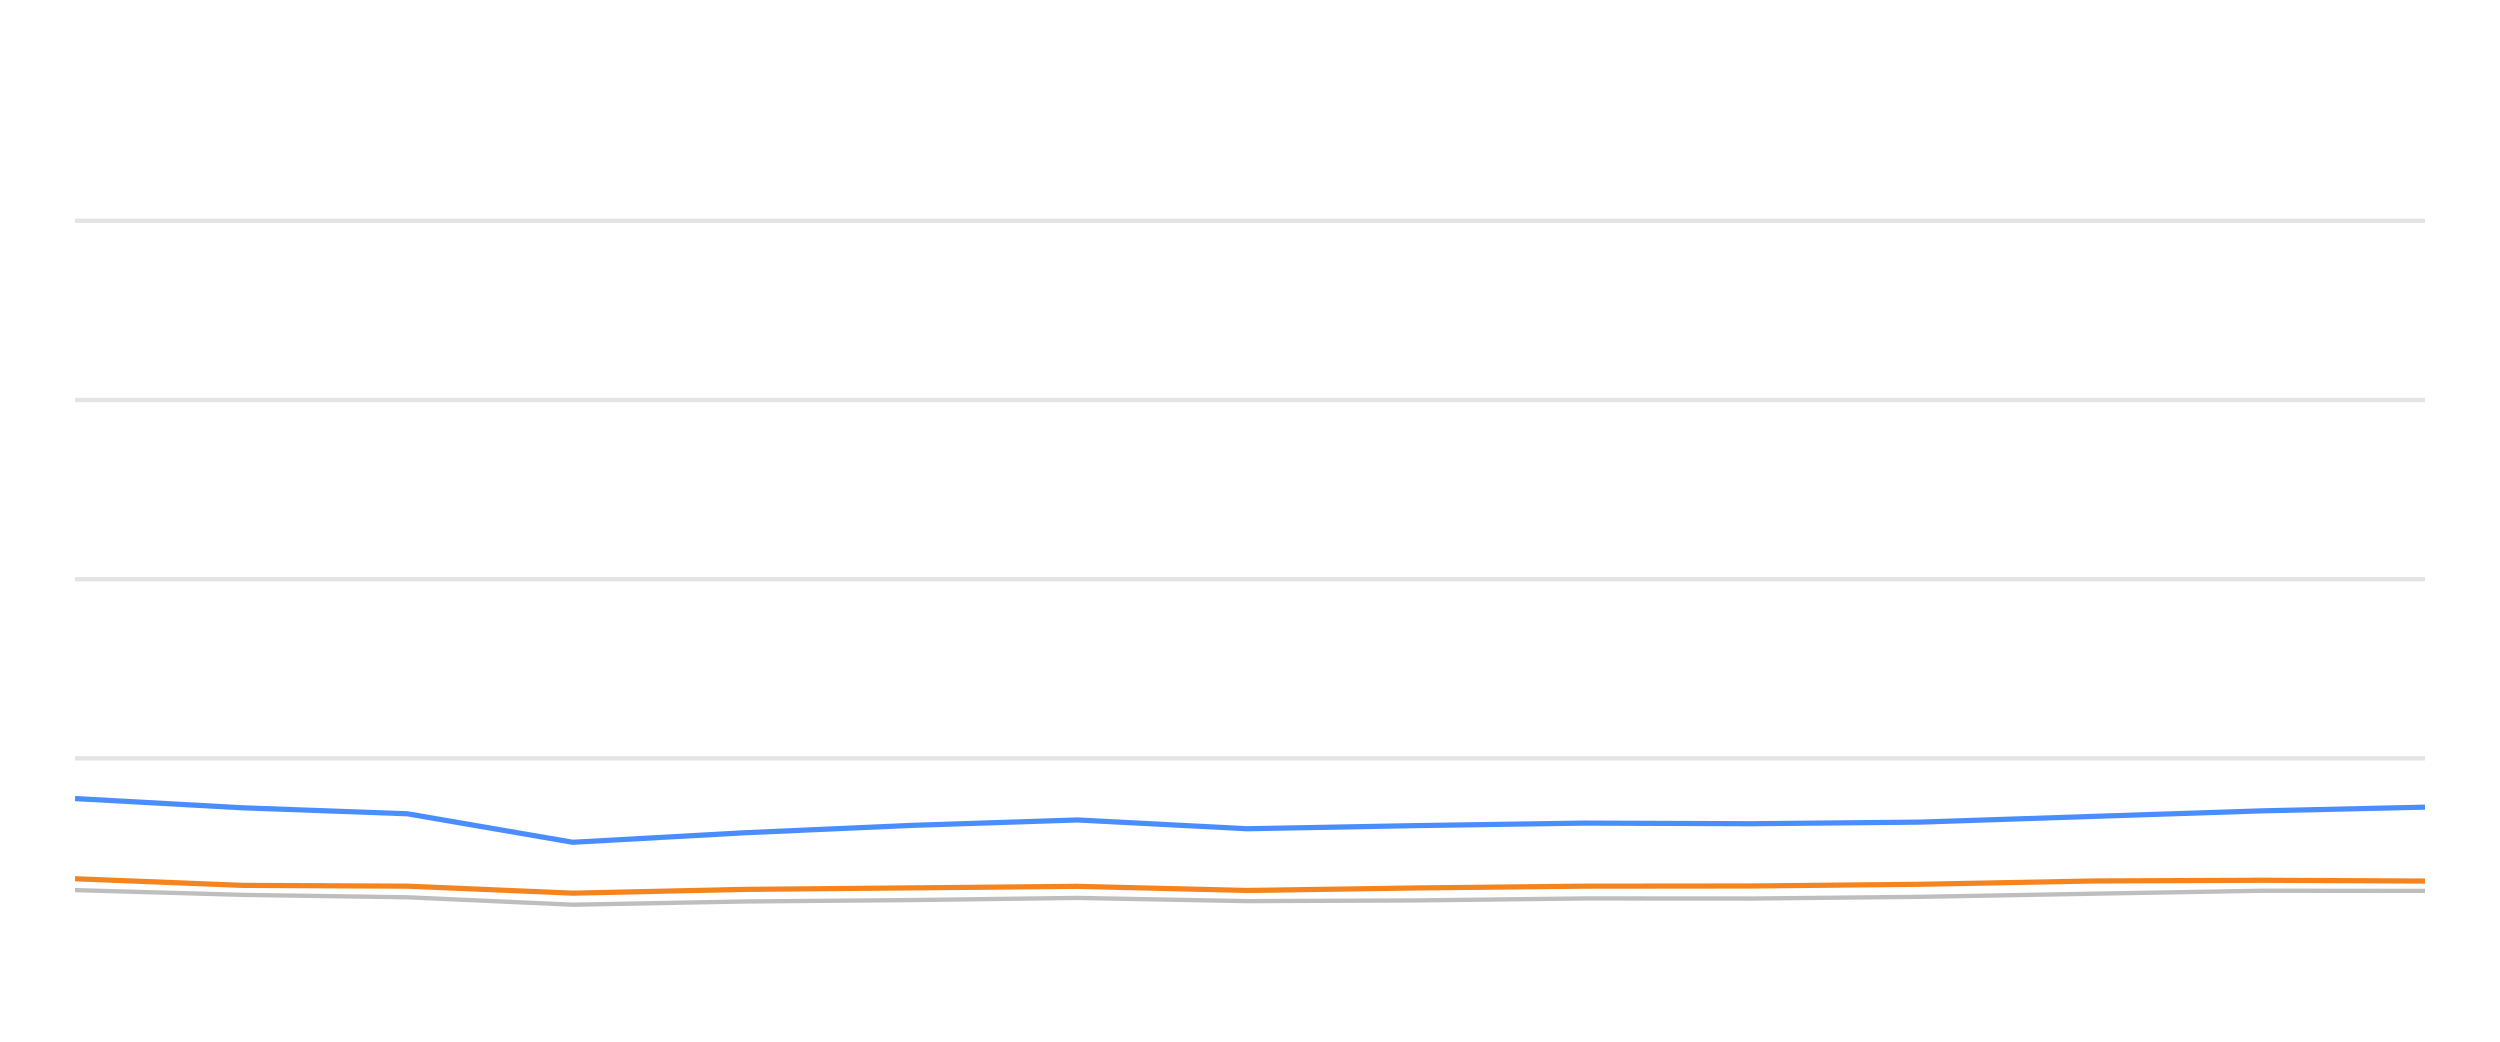
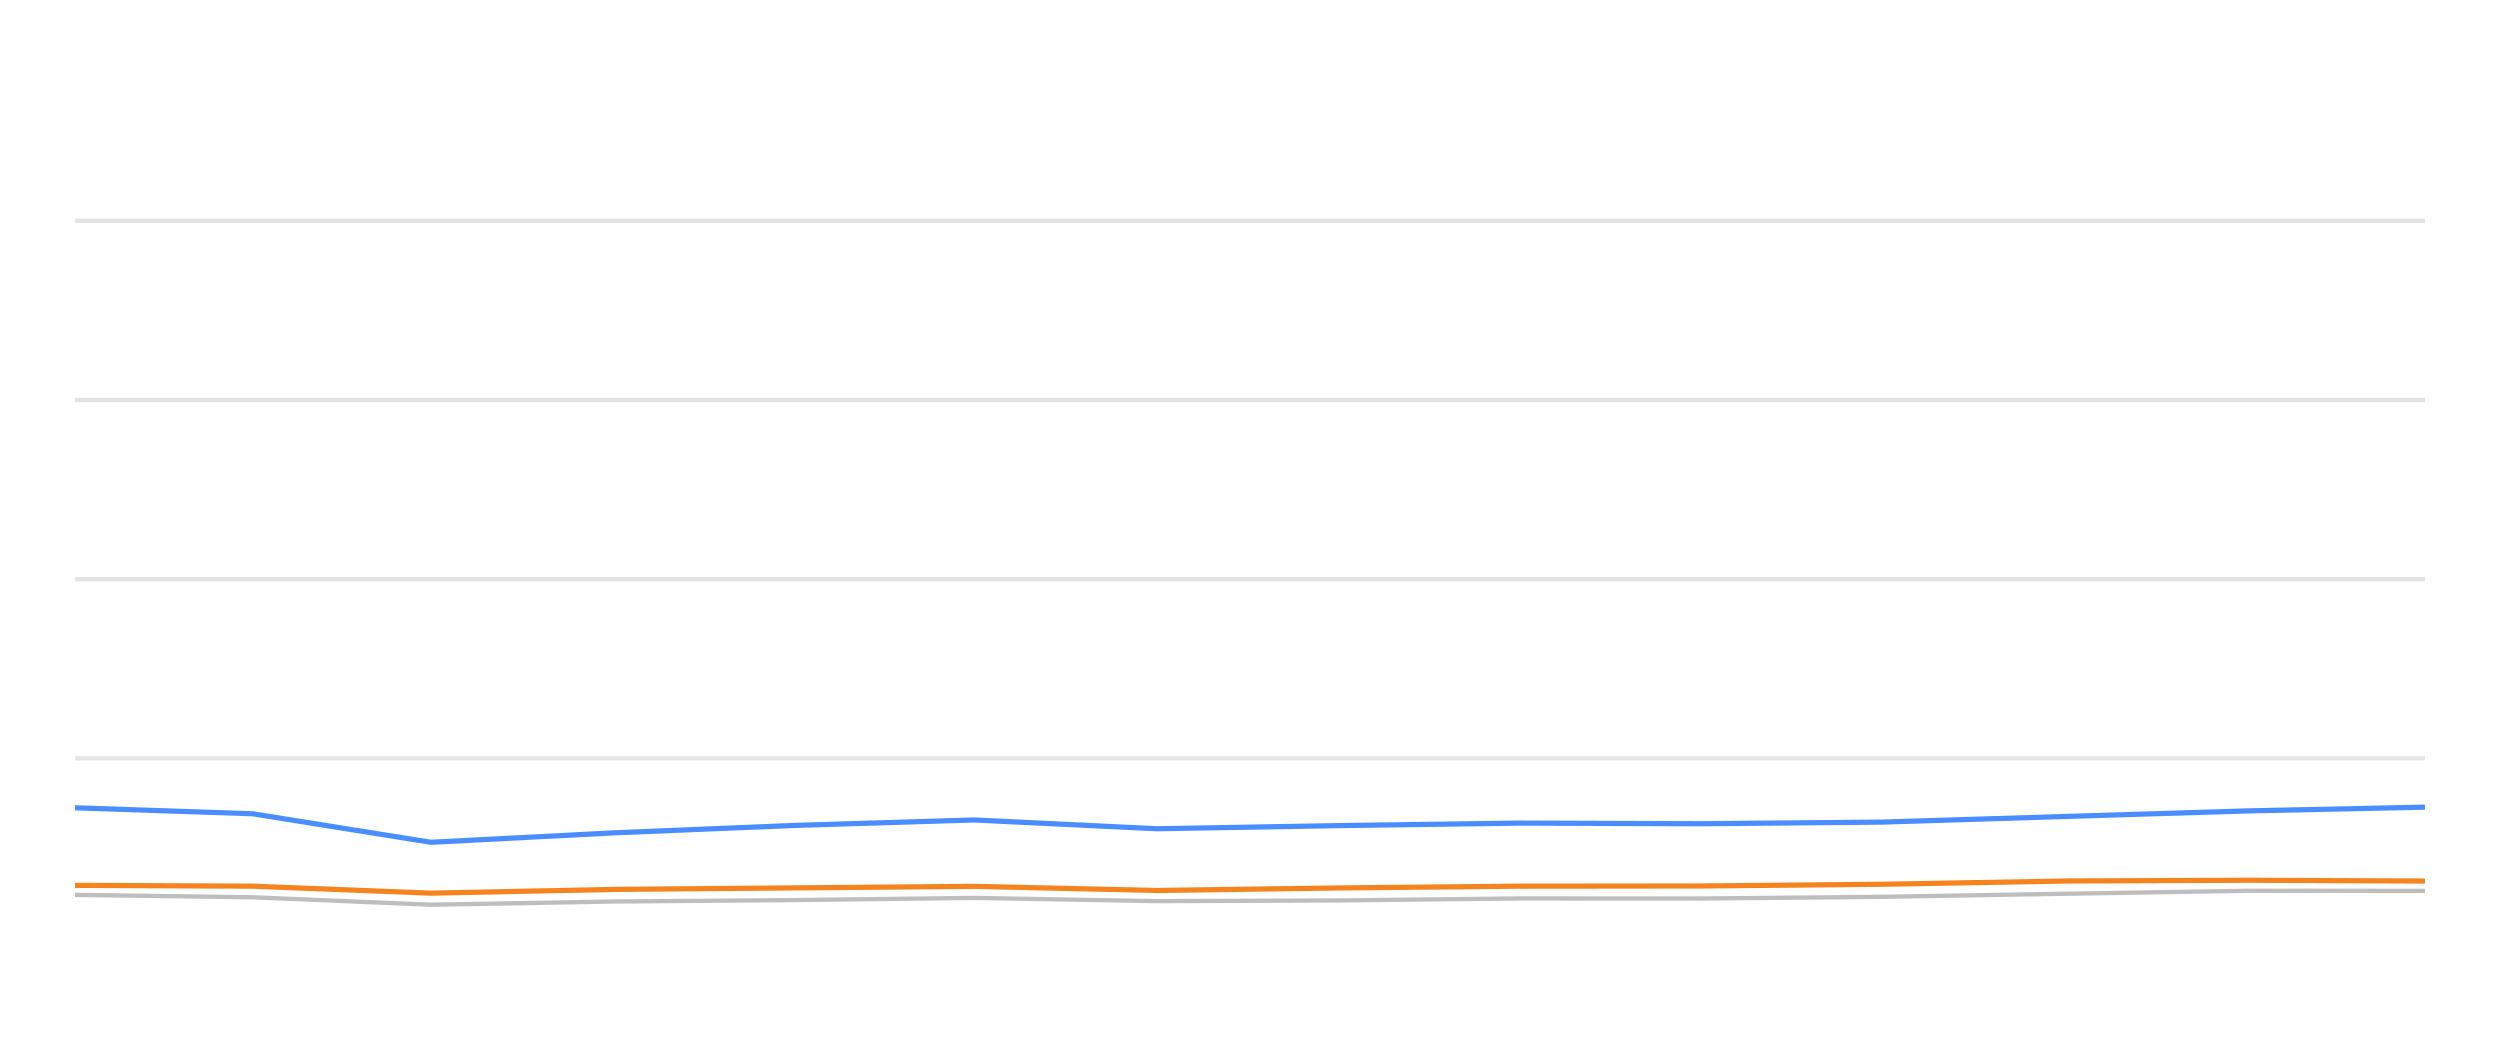
<svg xmlns="http://www.w3.org/2000/svg" width="288pt" height="120pt" viewBox="0 0 288 120" version="1.1">
  <defs>
    <style type="text/css">*{stroke-linejoin: round; stroke-linecap: butt}</style>
  </defs>
  <g id="figure_1">
    <g id="patch_1">
      <path d="M 0 120  L 288 120  L 288 0  L 0 0  L 0 120  z " style="fill: none; opacity: 0" />
    </g>
    <g id="axes_1">
      <g id="patch_2">
        <path d="M 8.64 108  L 279.36 108  L 279.36 4.8  L 8.64 4.8  L 8.64 108  z " style="fill: none" />
      </g>
      <g id="matplotlib.axis_1" />
      <g id="matplotlib.axis_2" />
      <g id="line2d_1">
-         <path d="M 8.64 87.36  L 279.36 87.36  " clip-path="url(#p678d9aede3)" style="fill: none; stroke: #b2b2b2; stroke-opacity: 0.35; stroke-width: 0.5; stroke-linecap: square" />
+         <path d="M 8.64 87.36  L 279.36 87.36  " clip-path="url(#pc142fc0606)" style="fill: none; stroke: #b2b2b2; stroke-opacity: 0.35; stroke-width: 0.5; stroke-linecap: square" />
      </g>
      <g id="line2d_2">
-         <path d="M 8.64 66.72  L 279.36 66.72  " clip-path="url(#p678d9aede3)" style="fill: none; stroke: #b2b2b2; stroke-opacity: 0.35; stroke-width: 0.5; stroke-linecap: square" />
+         <path d="M 8.64 66.72  L 279.36 66.72  " clip-path="url(#pc142fc0606)" style="fill: none; stroke: #b2b2b2; stroke-opacity: 0.35; stroke-width: 0.5; stroke-linecap: square" />
      </g>
      <g id="line2d_3">
-         <path d="M 8.64 46.08  L 279.36 46.08  " clip-path="url(#p678d9aede3)" style="fill: none; stroke: #b2b2b2; stroke-opacity: 0.35; stroke-width: 0.5; stroke-linecap: square" />
+         <path d="M 8.64 46.08  L 279.36 46.08  " clip-path="url(#pc142fc0606)" style="fill: none; stroke: #b2b2b2; stroke-opacity: 0.35; stroke-width: 0.5; stroke-linecap: square" />
      </g>
      <g id="line2d_4">
-         <path d="M 8.64 25.44  L 279.36 25.44  " clip-path="url(#p678d9aede3)" style="fill: none; stroke: #b2b2b2; stroke-opacity: 0.35; stroke-width: 0.5; stroke-linecap: square" />
+         <path d="M 8.64 25.44  L 279.36 25.44  " clip-path="url(#pc142fc0606)" style="fill: none; stroke: #b2b2b2; stroke-opacity: 0.35; stroke-width: 0.5; stroke-linecap: square" />
      </g>
      <g id="line2d_5">
-         <path d="M 8.64 102.541  L 27.913 103.088  L 46.933 103.366  L 65.975 104.223  L 85.729 103.851  L 105.153 103.686  L 124.123 103.439  L 143.663 103.81  L 163.115 103.728  L 182.53 103.5  L 201.727 103.511  L 221.206 103.315  L 241.188 102.954  L 260.637 102.613  L 279.36 102.634  " clip-path="url(#p678d9aede3)" style="fill: none; stroke: #bebebe; stroke-width: 0.5; stroke-linecap: round" />
+         <path d="M 8.64 103.088  L 29.118 103.366  L 49.619 104.223  L 70.888 103.851  L 91.801 103.686  L 112.225 103.439  L 133.262 103.81  L 154.205 103.728  L 175.108 103.5  L 195.777 103.511  L 216.749 103.315  L 238.262 102.954  L 259.202 102.613  L 279.36 102.634  " clip-path="url(#pc142fc0606)" style="fill: none; stroke: #bebebe; stroke-width: 0.5; stroke-linecap: round" />
      </g>
      <g id="line2d_6">
-         <path d="M 8.64 91.994  L 27.913 93.057  L 46.933 93.748  L 65.975 97.03  L 85.729 95.936  L 105.153 95.079  L 124.123 94.46  L 143.663 95.472  L 163.115 95.11  L 182.53 94.821  L 201.727 94.894  L 221.206 94.708  L 241.188 94.047  L 260.637 93.408  L 279.36 92.984  " clip-path="url(#p678d9aede3)" style="fill: none; stroke: #4a8dff; stroke-width: 0.6" />
+         <path d="M 8.64 93.057  L 29.118 93.748  L 49.619 97.03  L 70.888 95.936  L 91.801 95.079  L 112.225 94.46  L 133.262 95.472  L 154.205 95.11  L 175.108 94.821  L 195.777 94.894  L 216.749 94.708  L 238.262 94.047  L 259.202 93.408  L 279.36 92.984  " clip-path="url(#pc142fc0606)" style="fill: none; stroke: #4a8dff; stroke-width: 0.6" />
      </g>
      <g id="line2d_7">
-         <path d="M 8.64 101.23  L 27.913 101.994  L 46.933 102.087  L 65.975 102.892  L 85.729 102.458  L 105.153 102.283  L 124.123 102.107  L 143.663 102.582  L 163.115 102.293  L 182.53 102.087  L 201.727 102.066  L 221.206 101.87  L 241.188 101.488  L 260.637 101.406  L 279.36 101.498  " clip-path="url(#p678d9aede3)" style="fill: none; stroke: #f5841e; stroke-width: 0.6" />
+         <path d="M 8.64 101.994  L 29.118 102.087  L 49.619 102.892  L 70.888 102.458  L 91.801 102.283  L 112.225 102.107  L 133.262 102.582  L 154.205 102.293  L 175.108 102.087  L 195.777 102.066  L 216.749 101.87  L 238.262 101.488  L 259.202 101.406  L 279.36 101.498  " clip-path="url(#pc142fc0606)" style="fill: none; stroke: #f5841e; stroke-width: 0.6" />
      </g>
    </g>
  </g>
  <defs>
-     <clipPath id="p678d9aede3">
+     <clipPath id="pc142fc0606">
      <rect x="8.64" y="4.8" width="270.72" height="103.2" />
    </clipPath>
  </defs>
</svg>
